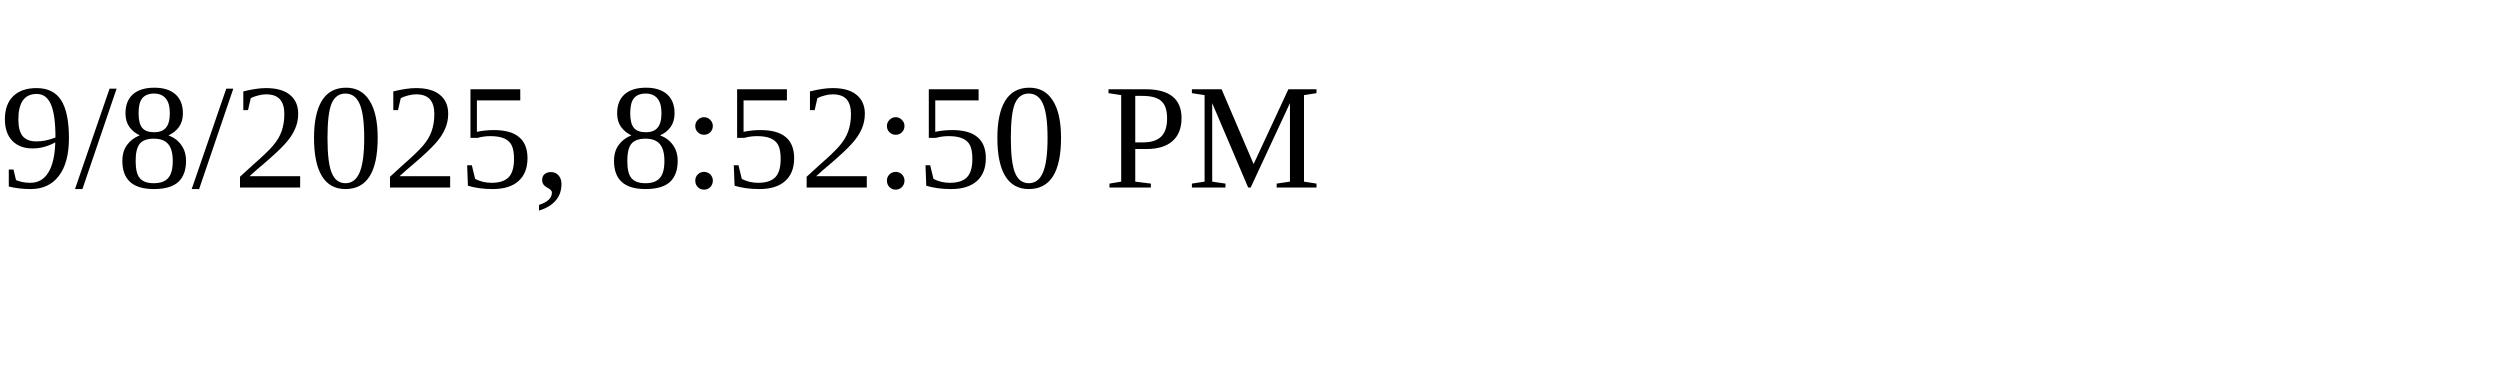
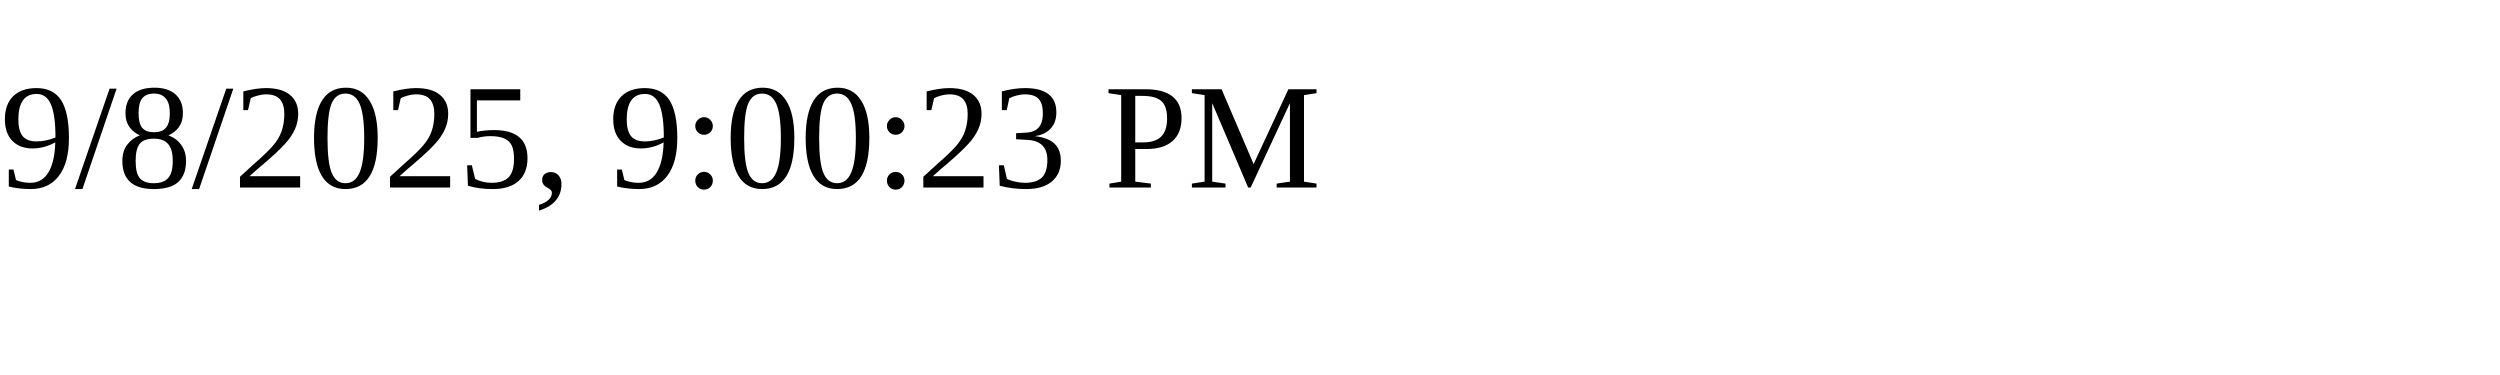
<svg xmlns="http://www.w3.org/2000/svg" height="30" width="200">
-   <text x="0" y="15">9/8/2025, 8:52:50 PM</text>
+   <text x="0" y="15">9/8/2025, 9:00:23 PM</text>
</svg>
